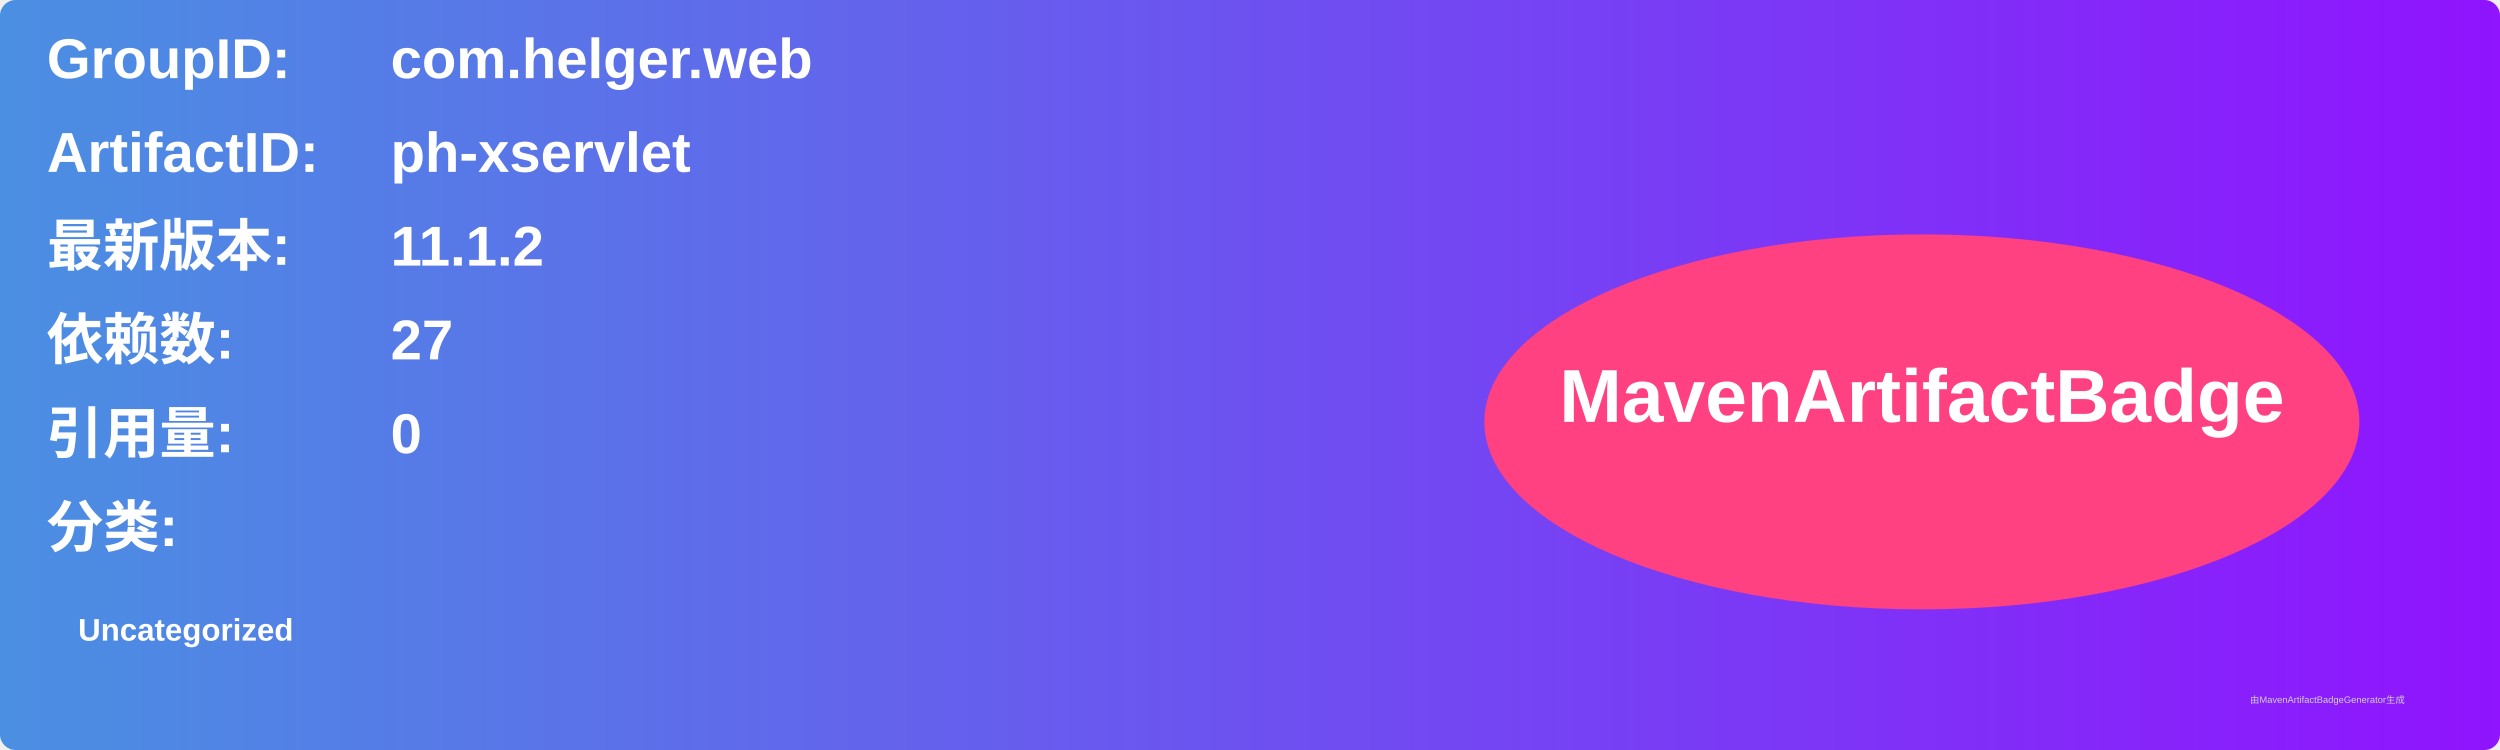
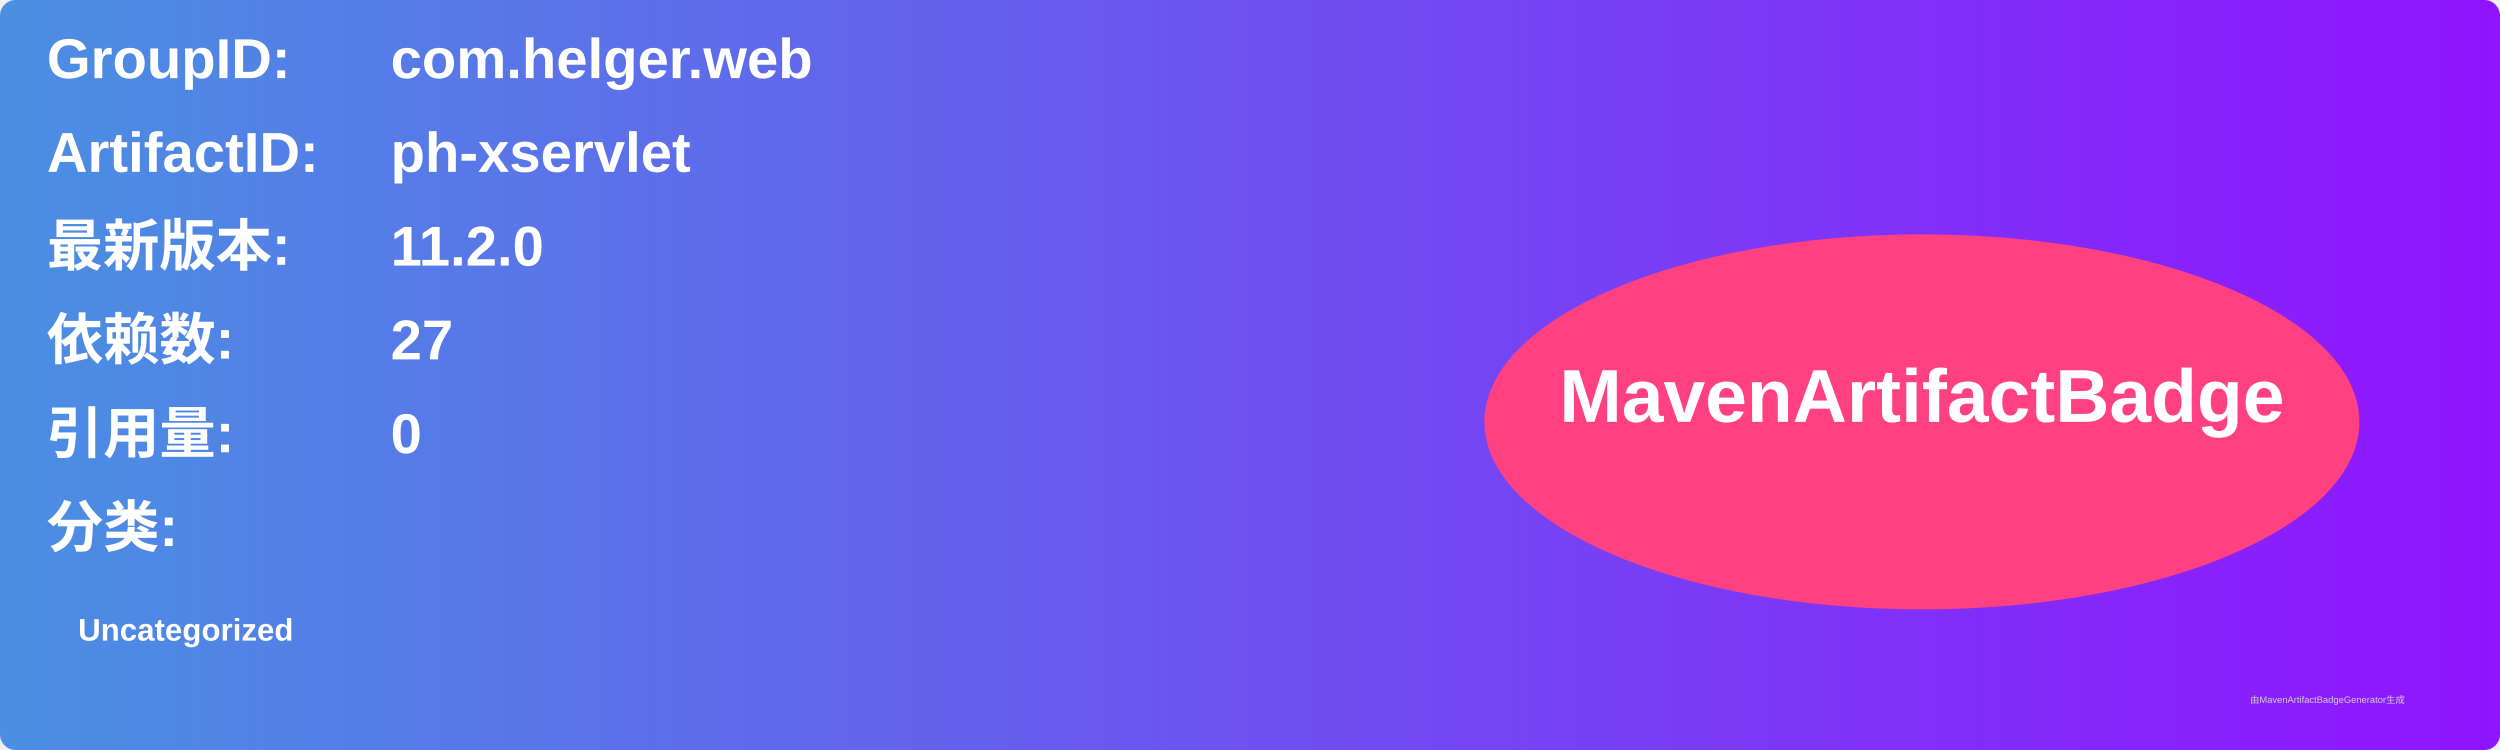
<svg xmlns="http://www.w3.org/2000/svg" width="800" height="240" viewBox="0 0 800 240">
  <linearGradient id="grad" x1="0%" y1="0%" x2="100%" y2="0%">
    <stop offset="0%" stop-color="#4a90e2" />
    <stop offset="100%" stop-color="#9013fe" />
  </linearGradient>
  <rect width="100%" height="100%" rx="5" ry="5" fill="url(#grad)" />
  <g transform="translate(15, 15)">
    <text x="0" y="10" font-family="Arial" font-size="18" fill="white" font-weight="bold" width="260">GroupID:</text>
    <text x="110" y="10" font-family="Arial" font-size="18" fill="white" font-weight="bold" width="460">com.helger.web</text>
    <text x="0" y="40" font-family="Arial" font-size="18" fill="white" font-weight="bold" width="260">ArtifactID:</text>
    <text x="110" y="40" font-family="Arial" font-size="18" fill="white" font-weight="bold" width="460">ph-xservlet</text>
    <text x="0" y="70" font-family="Arial" font-size="18" fill="white" font-weight="bold">最新版本:</text>
    <text x="110" y="70" font-family="Arial" font-size="18" fill="white" font-weight="bold">
-       <tspan font-weight="bold">11.1.2</tspan>
+       <tspan font-weight="bold">11.2.0</tspan>
    </text>
    <text x="0" y="100" font-family="Arial" font-size="18" fill="white" font-weight="bold">依赖数: </text>
    <text x="110" y="100" font-family="Arial" font-size="18" fill="white">
      <tspan font-weight="bold">27</tspan>
    </text>
    <text x="0" y="130" font-family="Arial" font-size="18" fill="white" font-weight="bold">引用量: </text>
    <text x="110" y="130" font-family="Arial" font-size="18" fill="white">
      <tspan font-weight="bold">0</tspan>
    </text>
    <text x="0" y="160" font-family="Arial" font-size="18" fill="white" font-weight="bold">分类:</text>
    <text x="10" y="190" font-family="Arial" font-size="10" fill="white">
      <tspan font-weight="bold">Uncategorized</tspan>
    </text>
    <ellipse cx="600" cy="120" rx="140" ry="60" fill="#ff4081" />
    <text x="600" y="120" text-anchor="middle" font-family="Arial" font-size="24" fill="white" font-weight="bold">MavenArtifactBadge</text>
  </g>
  <text x="720" y="225" font-family="Arial" font-size="3" fill="#d0d0d0">由MavenArtifactBadgeGenerator生成</text>
</svg>
